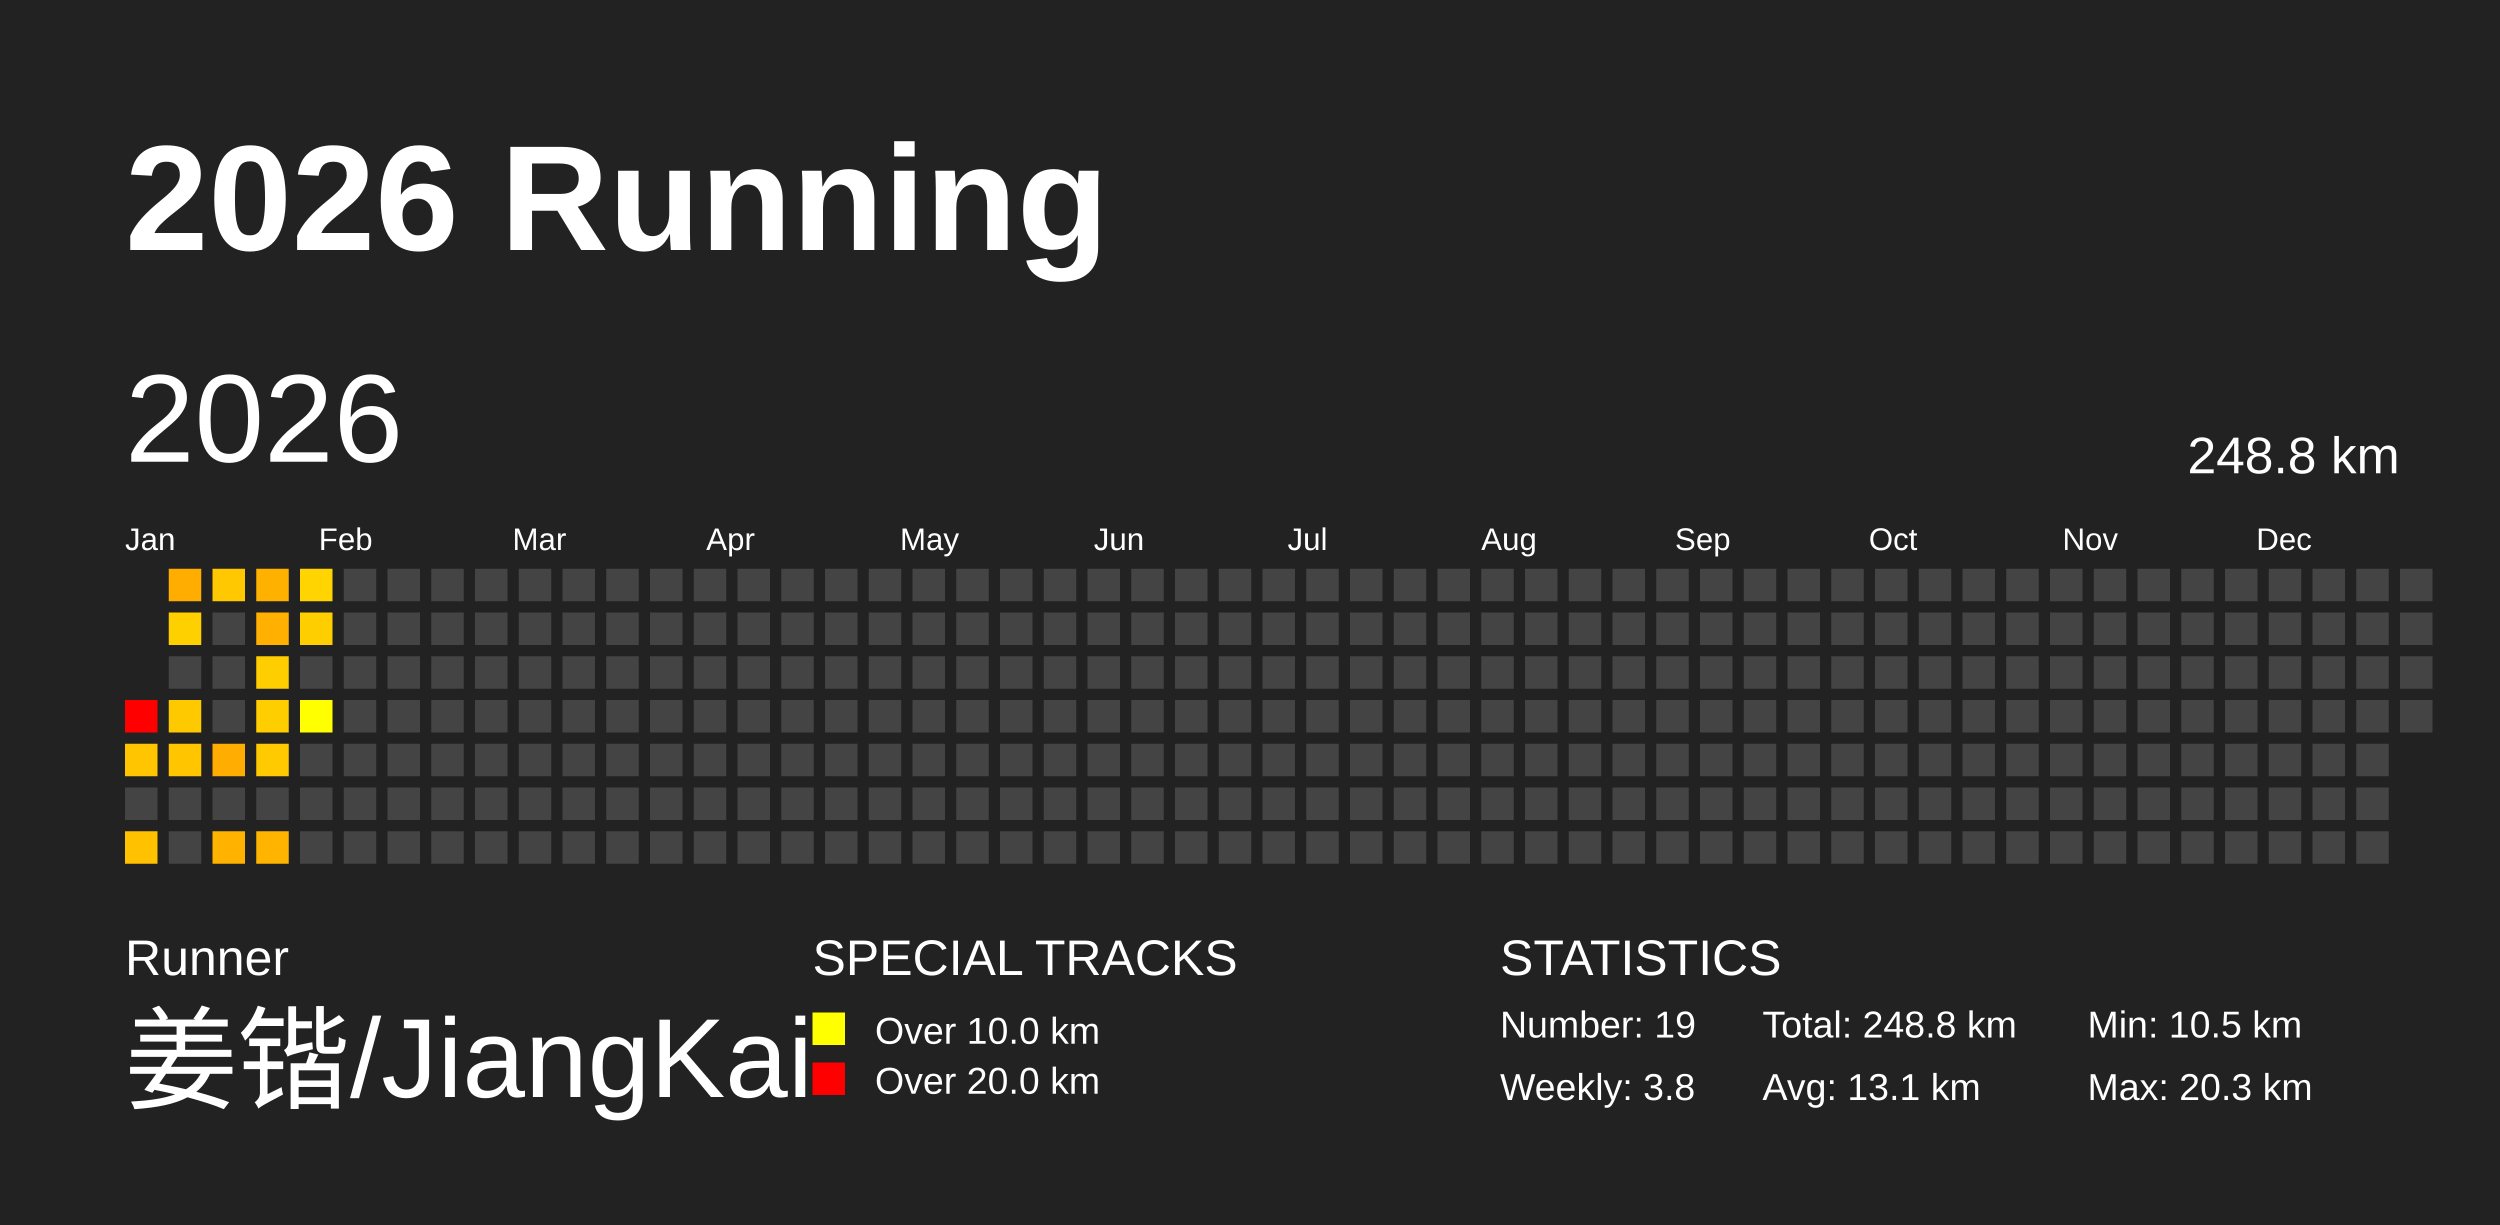
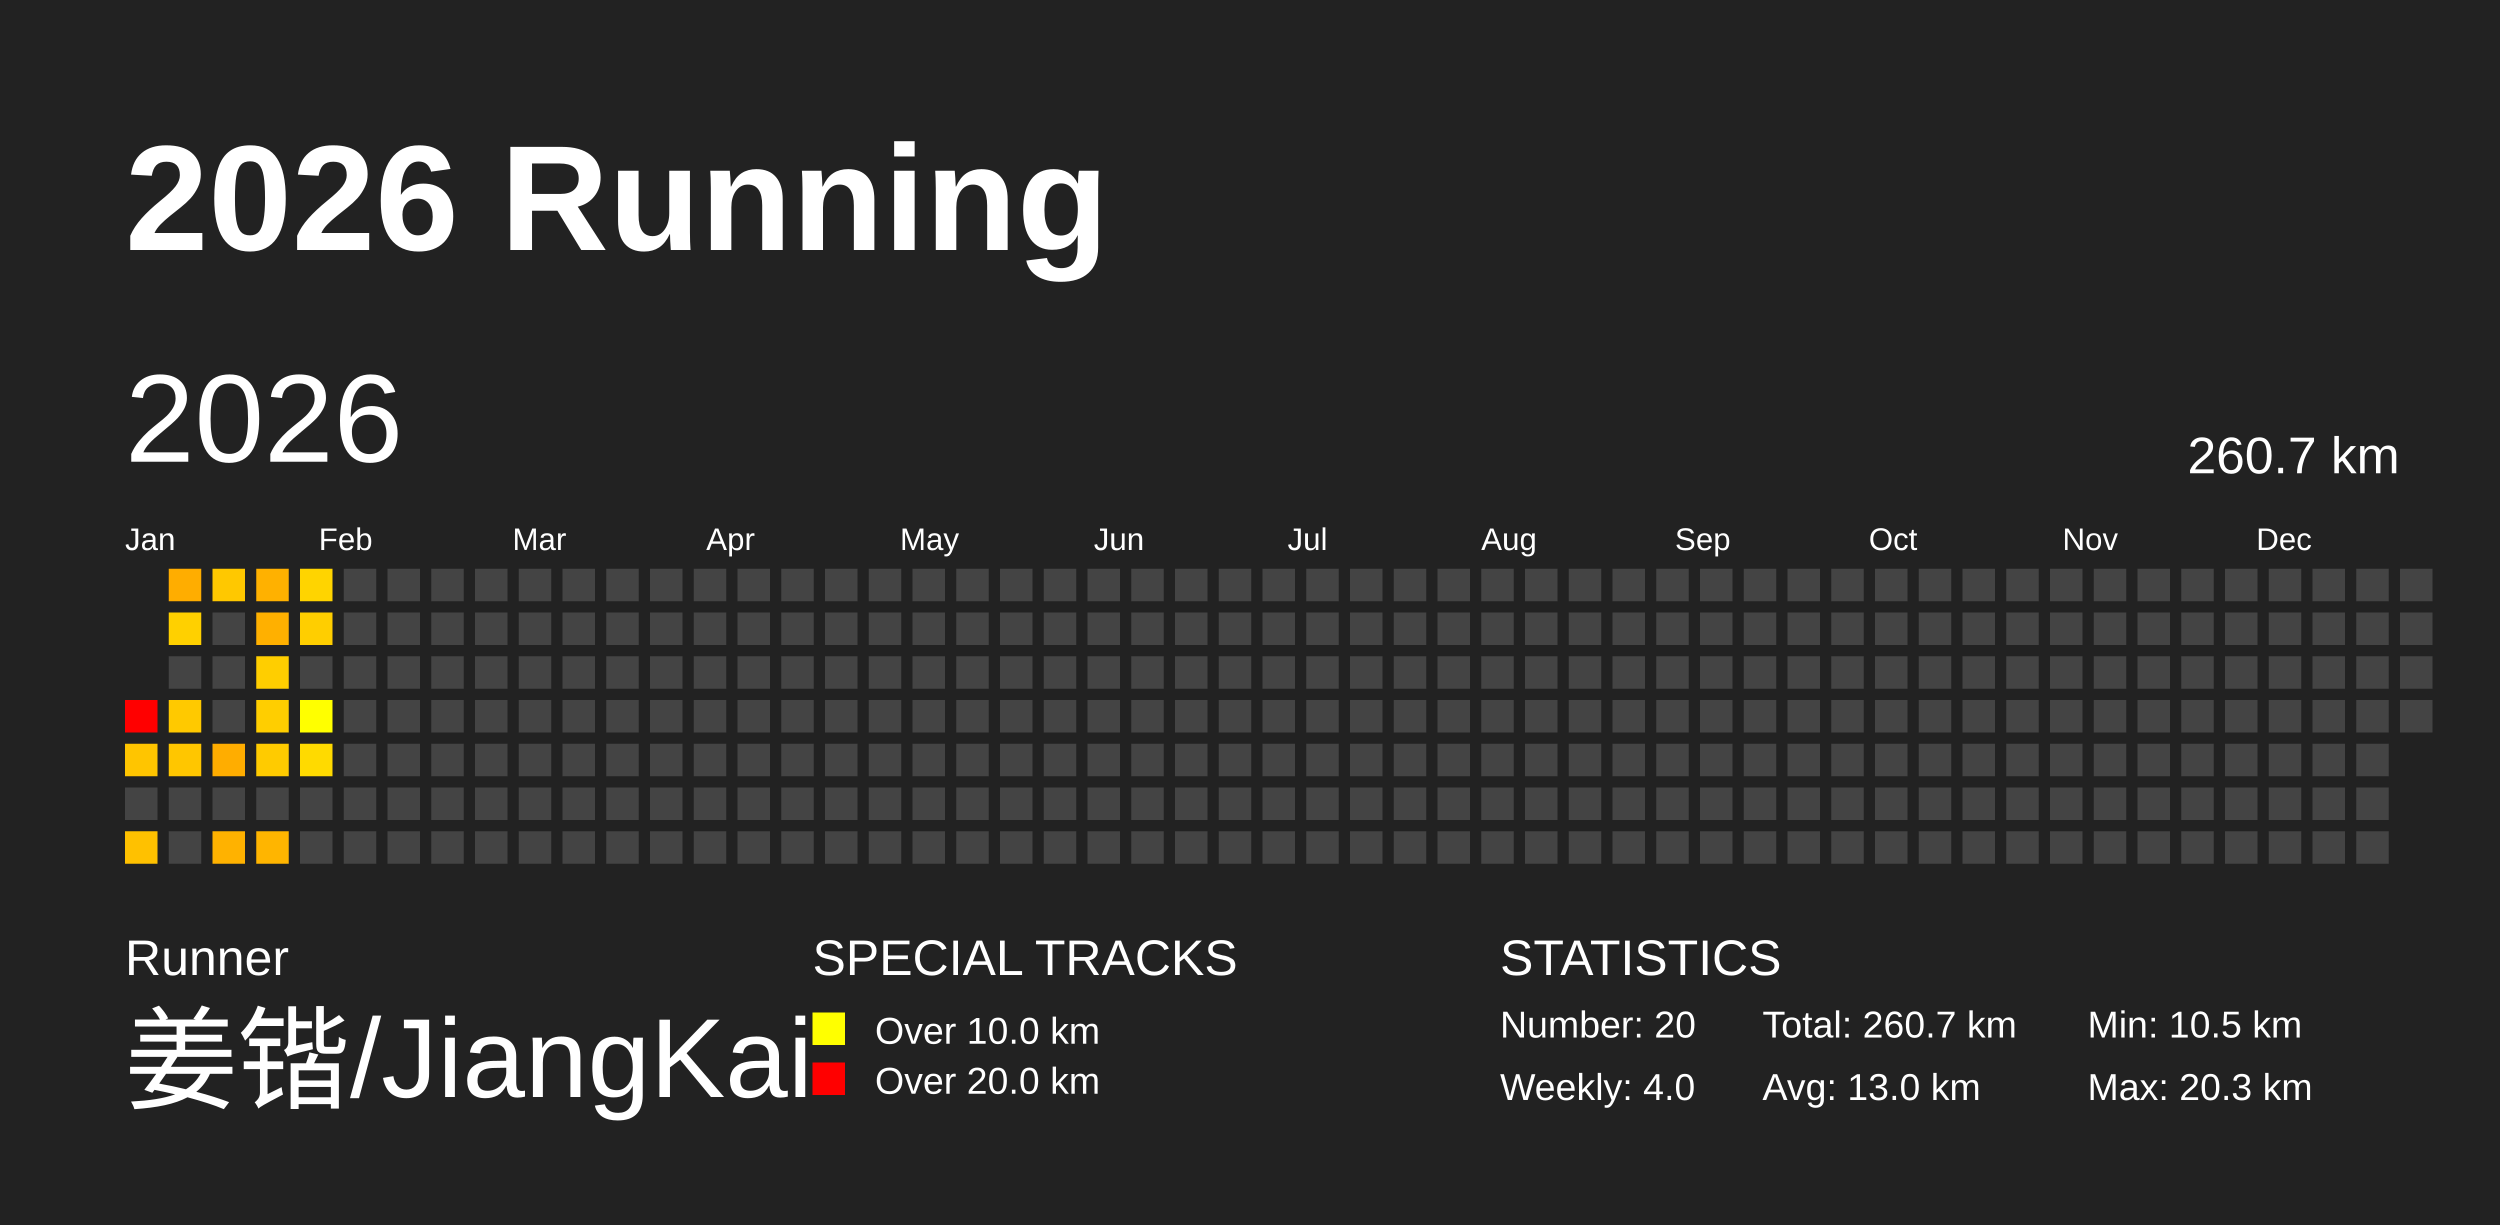
<svg xmlns="http://www.w3.org/2000/svg" baseProfile="full" height="98mm" version="1.1" viewBox="0,0,200,98" width="200mm">
  <defs />
  <rect fill="#222222" height="98" width="200" x="0" y="0" />
  <text fill="#FFFFFF" style="font-size:12px; font-family:Arial; font-weight:bold;" x="10" y="20">2026 Running</text>
  <text fill="#FFFFFF" style="font-size:4px; font-family:Arial" x="10" y="78">Runner</text>
  <text fill="#FFFFFF" style="font-size:9px; font-family:Arial" x="10" y="88">姜锴/JiangKai</text>
  <text fill="#FFFFFF" style="font-size:4px; font-family:Arial" x="65" y="78">SPECIAL TRACKS</text>
  <rect fill="yellow" height="2.6" width="2.6" x="65" y="81" />
  <text fill="#FFFFFF" style="font-size:3px; font-family:Arial" x="70" y="83.5">Over 10.0 km</text>
  <rect fill="red" height="2.6" width="2.6" x="65" y="85" />
  <text fill="#FFFFFF" style="font-size:3px; font-family:Arial" x="70" y="87.5">Over 20.0 km</text>
  <text fill="#FFFFFF" style="font-size:4px; font-family:Arial" x="120" y="78">STATISTICS</text>
-   <text fill="#FFFFFF" style="font-size:3px; font-family:Arial" x="120" y="83">Number: 19</text>
-   <text fill="#FFFFFF" style="font-size:3px; font-family:Arial" x="120" y="88">Weekly: 3.8</text>
-   <text fill="#FFFFFF" style="font-size:3px; font-family:Arial" x="141" y="83">Total: 248.8 km</text>
-   <text fill="#FFFFFF" style="font-size:3px; font-family:Arial" x="141" y="88">Avg: 13.1 km</text>
+   <text fill="#FFFFFF" style="font-size:3px; font-family:Arial" x="120" y="83">Number: 20</text>
+   <text fill="#FFFFFF" style="font-size:3px; font-family:Arial" x="120" y="88">Weekly: 4.0</text>
+   <text fill="#FFFFFF" style="font-size:3px; font-family:Arial" x="141" y="83">Total: 260.7 km</text>
+   <text fill="#FFFFFF" style="font-size:3px; font-family:Arial" x="141" y="88">Avg: 13.0 km</text>
  <text fill="#FFFFFF" style="font-size:3px; font-family:Arial" x="167" y="83">Min: 10.5 km</text>
  <text fill="#FFFFFF" style="font-size:3px; font-family:Arial" x="167" y="88">Max: 20.3 km</text>
  <text dominant-baseline="hanging" fill="#FFFFFF" style="font-size:10.0px; font-family:Arial;" x="10" y="30">2026</text>
-   <text dominant-baseline="hanging" fill="#FFFFFF" style="font-size:4.125px; font-family:Arial;" x="175" y="35">248.8 km</text>
+   <text dominant-baseline="hanging" fill="#FFFFFF" style="font-size:4.125px; font-family:Arial;" x="175" y="35">260.7 km</text>
  <text fill="#FFFFFF" style="font-size:2.5px; font-family:Arial" x="10.0" y="44">Jan</text>
  <text fill="#FFFFFF" style="font-size:2.5px; font-family:Arial" x="25.5" y="44">Feb</text>
  <text fill="#FFFFFF" style="font-size:2.5px; font-family:Arial" x="41.0" y="44">Mar</text>
  <text fill="#FFFFFF" style="font-size:2.5px; font-family:Arial" x="56.5" y="44">Apr</text>
  <text fill="#FFFFFF" style="font-size:2.5px; font-family:Arial" x="72.0" y="44">May</text>
  <text fill="#FFFFFF" style="font-size:2.5px; font-family:Arial" x="87.5" y="44">Jun</text>
  <text fill="#FFFFFF" style="font-size:2.5px; font-family:Arial" x="103.0" y="44">Jul</text>
  <text fill="#FFFFFF" style="font-size:2.5px; font-family:Arial" x="118.5" y="44">Aug</text>
  <text fill="#FFFFFF" style="font-size:2.5px; font-family:Arial" x="134.0" y="44">Sep</text>
  <text fill="#FFFFFF" style="font-size:2.5px; font-family:Arial" x="149.5" y="44">Oct</text>
  <text fill="#FFFFFF" style="font-size:2.5px; font-family:Arial" x="165.0" y="44">Nov</text>
  <text fill="#FFFFFF" style="font-size:2.5px; font-family:Arial" x="180.5" y="44">Dec</text>
  <rect fill="red" height="2.6" width="2.6" x="10.0" y="56.0" />
  <rect fill="#ffc500" height="2.6" width="2.6" x="10.0" y="59.5" />
  <rect fill="#444444" height="2.6" width="2.6" x="10.0" y="63.0" />
  <rect fill="#ffc100" height="2.6" width="2.6" x="10.0" y="66.5" />
  <rect fill="#ffad00" height="2.6" width="2.6" x="13.5" y="45.5" />
  <rect fill="#ffd000" height="2.6" width="2.6" x="13.5" y="49.0" />
  <rect fill="#444444" height="2.6" width="2.6" x="13.5" y="52.5" />
  <rect fill="#ffc900" height="2.6" width="2.6" x="13.5" y="56.0" />
  <rect fill="#ffc600" height="2.6" width="2.6" x="13.5" y="59.5" />
  <rect fill="#444444" height="2.6" width="2.6" x="13.5" y="63.0" />
  <rect fill="#444444" height="2.6" width="2.6" x="13.5" y="66.5" />
  <rect fill="#ffc800" height="2.6" width="2.6" x="17.0" y="45.5" />
  <rect fill="#444444" height="2.6" width="2.6" x="17.0" y="49.0" />
  <rect fill="#444444" height="2.6" width="2.6" x="17.0" y="52.5" />
  <rect fill="#444444" height="2.6" width="2.6" x="17.0" y="56.0" />
  <rect fill="#ffad00" height="2.6" width="2.6" x="17.0" y="59.5" />
  <rect fill="#444444" height="2.6" width="2.6" x="17.0" y="63.0" />
  <rect fill="#ffb200" height="2.6" width="2.6" x="17.0" y="66.5" />
  <rect fill="#ffb100" height="2.6" width="2.6" x="20.5" y="45.5" />
  <rect fill="#ffb000" height="2.6" width="2.6" x="20.5" y="49.0" />
  <rect fill="#ffce00" height="2.6" width="2.6" x="20.5" y="52.5" />
  <rect fill="#ffce00" height="2.6" width="2.6" x="20.5" y="56.0" />
  <rect fill="#ffcb00" height="2.6" width="2.6" x="20.5" y="59.5" />
  <rect fill="#444444" height="2.6" width="2.6" x="20.5" y="63.0" />
  <rect fill="#ffb500" height="2.6" width="2.6" x="20.5" y="66.5" />
  <rect fill="#ffd400" height="2.6" width="2.6" x="24.0" y="45.5" />
  <rect fill="#ffce00" height="2.6" width="2.6" x="24.0" y="49.0" />
  <rect fill="#444444" height="2.6" width="2.6" x="24.0" y="52.5" />
  <rect fill="#ffff00" height="2.6" width="2.6" x="24.0" y="56.0" />
-   <rect fill="#444444" height="2.6" width="2.6" x="24.0" y="59.5" />
+   <rect fill="#ffda00" height="2.6" width="2.6" x="24.0" y="59.5" />
  <rect fill="#444444" height="2.6" width="2.6" x="24.0" y="63.0" />
  <rect fill="#444444" height="2.6" width="2.6" x="24.0" y="66.5" />
  <rect fill="#444444" height="2.6" width="2.6" x="27.5" y="45.5" />
  <rect fill="#444444" height="2.6" width="2.6" x="27.5" y="49.0" />
  <rect fill="#444444" height="2.6" width="2.6" x="27.5" y="52.5" />
  <rect fill="#444444" height="2.6" width="2.6" x="27.5" y="56.0" />
  <rect fill="#444444" height="2.6" width="2.6" x="27.5" y="59.5" />
  <rect fill="#444444" height="2.6" width="2.6" x="27.5" y="63.0" />
  <rect fill="#444444" height="2.6" width="2.6" x="27.5" y="66.5" />
  <rect fill="#444444" height="2.6" width="2.6" x="31.0" y="45.5" />
  <rect fill="#444444" height="2.6" width="2.6" x="31.0" y="49.0" />
  <rect fill="#444444" height="2.6" width="2.6" x="31.0" y="52.5" />
  <rect fill="#444444" height="2.6" width="2.6" x="31.0" y="56.0" />
  <rect fill="#444444" height="2.6" width="2.6" x="31.0" y="59.5" />
  <rect fill="#444444" height="2.6" width="2.6" x="31.0" y="63.0" />
  <rect fill="#444444" height="2.6" width="2.6" x="31.0" y="66.5" />
  <rect fill="#444444" height="2.6" width="2.6" x="34.5" y="45.5" />
  <rect fill="#444444" height="2.6" width="2.6" x="34.5" y="49.0" />
  <rect fill="#444444" height="2.6" width="2.6" x="34.5" y="52.5" />
  <rect fill="#444444" height="2.6" width="2.6" x="34.5" y="56.0" />
  <rect fill="#444444" height="2.6" width="2.6" x="34.5" y="59.5" />
  <rect fill="#444444" height="2.6" width="2.6" x="34.5" y="63.0" />
  <rect fill="#444444" height="2.6" width="2.6" x="34.5" y="66.5" />
  <rect fill="#444444" height="2.6" width="2.6" x="38.0" y="45.5" />
  <rect fill="#444444" height="2.6" width="2.6" x="38.0" y="49.0" />
  <rect fill="#444444" height="2.6" width="2.6" x="38.0" y="52.5" />
  <rect fill="#444444" height="2.6" width="2.6" x="38.0" y="56.0" />
  <rect fill="#444444" height="2.6" width="2.6" x="38.0" y="59.5" />
  <rect fill="#444444" height="2.6" width="2.6" x="38.0" y="63.0" />
  <rect fill="#444444" height="2.6" width="2.6" x="38.0" y="66.5" />
  <rect fill="#444444" height="2.6" width="2.6" x="41.5" y="45.5" />
  <rect fill="#444444" height="2.6" width="2.6" x="41.5" y="49.0" />
  <rect fill="#444444" height="2.6" width="2.6" x="41.5" y="52.5" />
  <rect fill="#444444" height="2.6" width="2.6" x="41.5" y="56.0" />
  <rect fill="#444444" height="2.6" width="2.6" x="41.5" y="59.5" />
  <rect fill="#444444" height="2.6" width="2.6" x="41.5" y="63.0" />
  <rect fill="#444444" height="2.6" width="2.6" x="41.5" y="66.5" />
  <rect fill="#444444" height="2.6" width="2.6" x="45.0" y="45.5" />
  <rect fill="#444444" height="2.6" width="2.6" x="45.0" y="49.0" />
  <rect fill="#444444" height="2.6" width="2.6" x="45.0" y="52.5" />
  <rect fill="#444444" height="2.6" width="2.6" x="45.0" y="56.0" />
  <rect fill="#444444" height="2.6" width="2.6" x="45.0" y="59.5" />
  <rect fill="#444444" height="2.6" width="2.6" x="45.0" y="63.0" />
  <rect fill="#444444" height="2.6" width="2.6" x="45.0" y="66.5" />
  <rect fill="#444444" height="2.6" width="2.6" x="48.5" y="45.5" />
  <rect fill="#444444" height="2.6" width="2.6" x="48.5" y="49.0" />
  <rect fill="#444444" height="2.6" width="2.6" x="48.5" y="52.5" />
  <rect fill="#444444" height="2.6" width="2.6" x="48.5" y="56.0" />
  <rect fill="#444444" height="2.6" width="2.6" x="48.5" y="59.5" />
  <rect fill="#444444" height="2.6" width="2.6" x="48.5" y="63.0" />
  <rect fill="#444444" height="2.6" width="2.6" x="48.5" y="66.5" />
  <rect fill="#444444" height="2.6" width="2.6" x="52.0" y="45.5" />
  <rect fill="#444444" height="2.6" width="2.6" x="52.0" y="49.0" />
  <rect fill="#444444" height="2.6" width="2.6" x="52.0" y="52.5" />
  <rect fill="#444444" height="2.6" width="2.6" x="52.0" y="56.0" />
  <rect fill="#444444" height="2.6" width="2.6" x="52.0" y="59.5" />
  <rect fill="#444444" height="2.6" width="2.6" x="52.0" y="63.0" />
  <rect fill="#444444" height="2.6" width="2.6" x="52.0" y="66.5" />
  <rect fill="#444444" height="2.6" width="2.6" x="55.5" y="45.5" />
  <rect fill="#444444" height="2.6" width="2.6" x="55.5" y="49.0" />
  <rect fill="#444444" height="2.6" width="2.6" x="55.5" y="52.5" />
  <rect fill="#444444" height="2.6" width="2.6" x="55.5" y="56.0" />
  <rect fill="#444444" height="2.6" width="2.6" x="55.5" y="59.5" />
  <rect fill="#444444" height="2.6" width="2.6" x="55.5" y="63.0" />
  <rect fill="#444444" height="2.6" width="2.6" x="55.5" y="66.5" />
  <rect fill="#444444" height="2.6" width="2.6" x="59.0" y="45.5" />
  <rect fill="#444444" height="2.6" width="2.6" x="59.0" y="49.0" />
  <rect fill="#444444" height="2.6" width="2.6" x="59.0" y="52.5" />
  <rect fill="#444444" height="2.6" width="2.6" x="59.0" y="56.0" />
  <rect fill="#444444" height="2.6" width="2.6" x="59.0" y="59.5" />
  <rect fill="#444444" height="2.6" width="2.6" x="59.0" y="63.0" />
  <rect fill="#444444" height="2.6" width="2.6" x="59.0" y="66.5" />
  <rect fill="#444444" height="2.6" width="2.6" x="62.5" y="45.5" />
  <rect fill="#444444" height="2.6" width="2.6" x="62.5" y="49.0" />
  <rect fill="#444444" height="2.6" width="2.6" x="62.5" y="52.5" />
  <rect fill="#444444" height="2.6" width="2.6" x="62.5" y="56.0" />
  <rect fill="#444444" height="2.6" width="2.6" x="62.5" y="59.5" />
  <rect fill="#444444" height="2.6" width="2.6" x="62.5" y="63.0" />
  <rect fill="#444444" height="2.6" width="2.6" x="62.5" y="66.5" />
  <rect fill="#444444" height="2.6" width="2.6" x="66.0" y="45.5" />
  <rect fill="#444444" height="2.6" width="2.6" x="66.0" y="49.0" />
  <rect fill="#444444" height="2.6" width="2.6" x="66.0" y="52.5" />
  <rect fill="#444444" height="2.6" width="2.6" x="66.0" y="56.0" />
  <rect fill="#444444" height="2.6" width="2.6" x="66.0" y="59.5" />
  <rect fill="#444444" height="2.6" width="2.6" x="66.0" y="63.0" />
  <rect fill="#444444" height="2.6" width="2.6" x="66.0" y="66.5" />
  <rect fill="#444444" height="2.6" width="2.6" x="69.5" y="45.5" />
  <rect fill="#444444" height="2.6" width="2.6" x="69.5" y="49.0" />
  <rect fill="#444444" height="2.6" width="2.6" x="69.5" y="52.5" />
  <rect fill="#444444" height="2.6" width="2.6" x="69.5" y="56.0" />
  <rect fill="#444444" height="2.6" width="2.6" x="69.5" y="59.5" />
  <rect fill="#444444" height="2.6" width="2.6" x="69.5" y="63.0" />
  <rect fill="#444444" height="2.6" width="2.6" x="69.5" y="66.5" />
  <rect fill="#444444" height="2.6" width="2.6" x="73.0" y="45.5" />
  <rect fill="#444444" height="2.6" width="2.6" x="73.0" y="49.0" />
  <rect fill="#444444" height="2.6" width="2.6" x="73.0" y="52.5" />
  <rect fill="#444444" height="2.6" width="2.6" x="73.0" y="56.0" />
  <rect fill="#444444" height="2.6" width="2.6" x="73.0" y="59.5" />
  <rect fill="#444444" height="2.6" width="2.6" x="73.0" y="63.0" />
  <rect fill="#444444" height="2.6" width="2.6" x="73.0" y="66.5" />
  <rect fill="#444444" height="2.6" width="2.6" x="76.5" y="45.5" />
  <rect fill="#444444" height="2.6" width="2.6" x="76.5" y="49.0" />
  <rect fill="#444444" height="2.6" width="2.6" x="76.5" y="52.5" />
  <rect fill="#444444" height="2.6" width="2.6" x="76.5" y="56.0" />
  <rect fill="#444444" height="2.6" width="2.6" x="76.5" y="59.5" />
  <rect fill="#444444" height="2.6" width="2.6" x="76.5" y="63.0" />
  <rect fill="#444444" height="2.6" width="2.6" x="76.5" y="66.5" />
  <rect fill="#444444" height="2.6" width="2.6" x="80.0" y="45.5" />
  <rect fill="#444444" height="2.6" width="2.6" x="80.0" y="49.0" />
  <rect fill="#444444" height="2.6" width="2.6" x="80.0" y="52.5" />
  <rect fill="#444444" height="2.6" width="2.6" x="80.0" y="56.0" />
  <rect fill="#444444" height="2.6" width="2.6" x="80.0" y="59.5" />
  <rect fill="#444444" height="2.6" width="2.6" x="80.0" y="63.0" />
  <rect fill="#444444" height="2.6" width="2.6" x="80.0" y="66.5" />
  <rect fill="#444444" height="2.6" width="2.6" x="83.5" y="45.5" />
  <rect fill="#444444" height="2.6" width="2.6" x="83.5" y="49.0" />
  <rect fill="#444444" height="2.6" width="2.6" x="83.5" y="52.5" />
  <rect fill="#444444" height="2.6" width="2.6" x="83.5" y="56.0" />
  <rect fill="#444444" height="2.6" width="2.6" x="83.5" y="59.5" />
  <rect fill="#444444" height="2.6" width="2.6" x="83.5" y="63.0" />
  <rect fill="#444444" height="2.6" width="2.6" x="83.5" y="66.5" />
  <rect fill="#444444" height="2.6" width="2.6" x="87.0" y="45.5" />
  <rect fill="#444444" height="2.6" width="2.6" x="87.0" y="49.0" />
  <rect fill="#444444" height="2.6" width="2.6" x="87.0" y="52.5" />
  <rect fill="#444444" height="2.6" width="2.6" x="87.0" y="56.0" />
  <rect fill="#444444" height="2.6" width="2.6" x="87.0" y="59.5" />
  <rect fill="#444444" height="2.6" width="2.6" x="87.0" y="63.0" />
  <rect fill="#444444" height="2.6" width="2.6" x="87.0" y="66.5" />
  <rect fill="#444444" height="2.6" width="2.6" x="90.5" y="45.5" />
  <rect fill="#444444" height="2.6" width="2.6" x="90.5" y="49.0" />
  <rect fill="#444444" height="2.6" width="2.6" x="90.5" y="52.5" />
  <rect fill="#444444" height="2.6" width="2.6" x="90.5" y="56.0" />
  <rect fill="#444444" height="2.6" width="2.6" x="90.5" y="59.5" />
  <rect fill="#444444" height="2.6" width="2.6" x="90.5" y="63.0" />
  <rect fill="#444444" height="2.6" width="2.6" x="90.5" y="66.5" />
  <rect fill="#444444" height="2.6" width="2.6" x="94.0" y="45.5" />
  <rect fill="#444444" height="2.6" width="2.6" x="94.0" y="49.0" />
  <rect fill="#444444" height="2.6" width="2.6" x="94.0" y="52.5" />
  <rect fill="#444444" height="2.6" width="2.6" x="94.0" y="56.0" />
  <rect fill="#444444" height="2.6" width="2.6" x="94.0" y="59.5" />
  <rect fill="#444444" height="2.6" width="2.6" x="94.0" y="63.0" />
  <rect fill="#444444" height="2.6" width="2.6" x="94.0" y="66.5" />
  <rect fill="#444444" height="2.6" width="2.6" x="97.5" y="45.5" />
  <rect fill="#444444" height="2.6" width="2.6" x="97.5" y="49.0" />
  <rect fill="#444444" height="2.6" width="2.6" x="97.5" y="52.5" />
  <rect fill="#444444" height="2.6" width="2.6" x="97.5" y="56.0" />
  <rect fill="#444444" height="2.6" width="2.6" x="97.5" y="59.5" />
  <rect fill="#444444" height="2.6" width="2.6" x="97.5" y="63.0" />
  <rect fill="#444444" height="2.6" width="2.6" x="97.5" y="66.5" />
  <rect fill="#444444" height="2.6" width="2.6" x="101.0" y="45.5" />
  <rect fill="#444444" height="2.6" width="2.6" x="101.0" y="49.0" />
  <rect fill="#444444" height="2.6" width="2.6" x="101.0" y="52.5" />
  <rect fill="#444444" height="2.6" width="2.6" x="101.0" y="56.0" />
  <rect fill="#444444" height="2.6" width="2.6" x="101.0" y="59.5" />
  <rect fill="#444444" height="2.6" width="2.6" x="101.0" y="63.0" />
  <rect fill="#444444" height="2.6" width="2.6" x="101.0" y="66.5" />
  <rect fill="#444444" height="2.6" width="2.6" x="104.5" y="45.5" />
  <rect fill="#444444" height="2.6" width="2.6" x="104.5" y="49.0" />
  <rect fill="#444444" height="2.6" width="2.6" x="104.5" y="52.5" />
  <rect fill="#444444" height="2.6" width="2.6" x="104.5" y="56.0" />
  <rect fill="#444444" height="2.6" width="2.6" x="104.5" y="59.5" />
  <rect fill="#444444" height="2.6" width="2.6" x="104.5" y="63.0" />
  <rect fill="#444444" height="2.6" width="2.6" x="104.5" y="66.5" />
  <rect fill="#444444" height="2.6" width="2.6" x="108.0" y="45.5" />
  <rect fill="#444444" height="2.6" width="2.6" x="108.0" y="49.0" />
  <rect fill="#444444" height="2.6" width="2.6" x="108.0" y="52.5" />
  <rect fill="#444444" height="2.6" width="2.6" x="108.0" y="56.0" />
  <rect fill="#444444" height="2.6" width="2.6" x="108.0" y="59.5" />
  <rect fill="#444444" height="2.6" width="2.6" x="108.0" y="63.0" />
  <rect fill="#444444" height="2.6" width="2.6" x="108.0" y="66.5" />
  <rect fill="#444444" height="2.6" width="2.6" x="111.5" y="45.5" />
  <rect fill="#444444" height="2.6" width="2.6" x="111.5" y="49.0" />
  <rect fill="#444444" height="2.6" width="2.6" x="111.5" y="52.5" />
  <rect fill="#444444" height="2.6" width="2.6" x="111.5" y="56.0" />
  <rect fill="#444444" height="2.6" width="2.6" x="111.5" y="59.5" />
  <rect fill="#444444" height="2.6" width="2.6" x="111.5" y="63.0" />
  <rect fill="#444444" height="2.6" width="2.6" x="111.5" y="66.5" />
  <rect fill="#444444" height="2.6" width="2.6" x="115.0" y="45.5" />
  <rect fill="#444444" height="2.6" width="2.6" x="115.0" y="49.0" />
  <rect fill="#444444" height="2.6" width="2.6" x="115.0" y="52.5" />
  <rect fill="#444444" height="2.6" width="2.6" x="115.0" y="56.0" />
  <rect fill="#444444" height="2.6" width="2.6" x="115.0" y="59.5" />
  <rect fill="#444444" height="2.6" width="2.6" x="115.0" y="63.0" />
  <rect fill="#444444" height="2.6" width="2.6" x="115.0" y="66.5" />
  <rect fill="#444444" height="2.6" width="2.6" x="118.5" y="45.5" />
  <rect fill="#444444" height="2.6" width="2.6" x="118.5" y="49.0" />
  <rect fill="#444444" height="2.6" width="2.6" x="118.5" y="52.5" />
  <rect fill="#444444" height="2.6" width="2.6" x="118.5" y="56.0" />
  <rect fill="#444444" height="2.6" width="2.6" x="118.5" y="59.5" />
  <rect fill="#444444" height="2.6" width="2.6" x="118.5" y="63.0" />
  <rect fill="#444444" height="2.6" width="2.6" x="118.5" y="66.5" />
  <rect fill="#444444" height="2.6" width="2.6" x="122.0" y="45.5" />
  <rect fill="#444444" height="2.6" width="2.6" x="122.0" y="49.0" />
  <rect fill="#444444" height="2.6" width="2.6" x="122.0" y="52.5" />
  <rect fill="#444444" height="2.6" width="2.6" x="122.0" y="56.0" />
  <rect fill="#444444" height="2.6" width="2.6" x="122.0" y="59.5" />
  <rect fill="#444444" height="2.6" width="2.6" x="122.0" y="63.0" />
  <rect fill="#444444" height="2.6" width="2.6" x="122.0" y="66.5" />
  <rect fill="#444444" height="2.6" width="2.6" x="125.5" y="45.5" />
  <rect fill="#444444" height="2.6" width="2.6" x="125.5" y="49.0" />
  <rect fill="#444444" height="2.6" width="2.6" x="125.5" y="52.5" />
  <rect fill="#444444" height="2.6" width="2.6" x="125.5" y="56.0" />
  <rect fill="#444444" height="2.6" width="2.6" x="125.5" y="59.5" />
  <rect fill="#444444" height="2.6" width="2.6" x="125.5" y="63.0" />
  <rect fill="#444444" height="2.6" width="2.6" x="125.5" y="66.5" />
  <rect fill="#444444" height="2.6" width="2.6" x="129.0" y="45.5" />
  <rect fill="#444444" height="2.6" width="2.6" x="129.0" y="49.0" />
  <rect fill="#444444" height="2.6" width="2.6" x="129.0" y="52.5" />
  <rect fill="#444444" height="2.6" width="2.6" x="129.0" y="56.0" />
  <rect fill="#444444" height="2.6" width="2.6" x="129.0" y="59.5" />
  <rect fill="#444444" height="2.6" width="2.6" x="129.0" y="63.0" />
  <rect fill="#444444" height="2.6" width="2.6" x="129.0" y="66.5" />
  <rect fill="#444444" height="2.6" width="2.6" x="132.5" y="45.5" />
  <rect fill="#444444" height="2.6" width="2.6" x="132.5" y="49.0" />
  <rect fill="#444444" height="2.6" width="2.6" x="132.5" y="52.5" />
  <rect fill="#444444" height="2.6" width="2.6" x="132.5" y="56.0" />
  <rect fill="#444444" height="2.6" width="2.6" x="132.5" y="59.5" />
  <rect fill="#444444" height="2.6" width="2.6" x="132.5" y="63.0" />
  <rect fill="#444444" height="2.6" width="2.6" x="132.5" y="66.5" />
  <rect fill="#444444" height="2.6" width="2.6" x="136.0" y="45.5" />
  <rect fill="#444444" height="2.6" width="2.6" x="136.0" y="49.0" />
  <rect fill="#444444" height="2.6" width="2.6" x="136.0" y="52.5" />
  <rect fill="#444444" height="2.6" width="2.6" x="136.0" y="56.0" />
  <rect fill="#444444" height="2.6" width="2.6" x="136.0" y="59.5" />
  <rect fill="#444444" height="2.6" width="2.6" x="136.0" y="63.0" />
  <rect fill="#444444" height="2.6" width="2.6" x="136.0" y="66.5" />
  <rect fill="#444444" height="2.6" width="2.6" x="139.5" y="45.5" />
  <rect fill="#444444" height="2.6" width="2.6" x="139.5" y="49.0" />
  <rect fill="#444444" height="2.6" width="2.6" x="139.5" y="52.5" />
  <rect fill="#444444" height="2.6" width="2.6" x="139.5" y="56.0" />
  <rect fill="#444444" height="2.6" width="2.6" x="139.5" y="59.5" />
  <rect fill="#444444" height="2.6" width="2.6" x="139.5" y="63.0" />
  <rect fill="#444444" height="2.6" width="2.6" x="139.5" y="66.5" />
  <rect fill="#444444" height="2.6" width="2.6" x="143.0" y="45.5" />
  <rect fill="#444444" height="2.6" width="2.6" x="143.0" y="49.0" />
  <rect fill="#444444" height="2.6" width="2.6" x="143.0" y="52.5" />
  <rect fill="#444444" height="2.6" width="2.6" x="143.0" y="56.0" />
  <rect fill="#444444" height="2.6" width="2.6" x="143.0" y="59.5" />
  <rect fill="#444444" height="2.6" width="2.6" x="143.0" y="63.0" />
  <rect fill="#444444" height="2.6" width="2.6" x="143.0" y="66.5" />
  <rect fill="#444444" height="2.6" width="2.6" x="146.5" y="45.5" />
  <rect fill="#444444" height="2.6" width="2.6" x="146.5" y="49.0" />
  <rect fill="#444444" height="2.6" width="2.6" x="146.5" y="52.5" />
  <rect fill="#444444" height="2.6" width="2.6" x="146.5" y="56.0" />
  <rect fill="#444444" height="2.6" width="2.6" x="146.5" y="59.5" />
  <rect fill="#444444" height="2.6" width="2.6" x="146.5" y="63.0" />
  <rect fill="#444444" height="2.6" width="2.6" x="146.5" y="66.5" />
  <rect fill="#444444" height="2.6" width="2.6" x="150.0" y="45.5" />
  <rect fill="#444444" height="2.6" width="2.6" x="150.0" y="49.0" />
  <rect fill="#444444" height="2.6" width="2.6" x="150.0" y="52.5" />
  <rect fill="#444444" height="2.6" width="2.6" x="150.0" y="56.0" />
  <rect fill="#444444" height="2.6" width="2.6" x="150.0" y="59.5" />
  <rect fill="#444444" height="2.6" width="2.6" x="150.0" y="63.0" />
  <rect fill="#444444" height="2.6" width="2.6" x="150.0" y="66.5" />
  <rect fill="#444444" height="2.6" width="2.6" x="153.5" y="45.5" />
  <rect fill="#444444" height="2.6" width="2.6" x="153.5" y="49.0" />
  <rect fill="#444444" height="2.6" width="2.6" x="153.5" y="52.5" />
  <rect fill="#444444" height="2.6" width="2.6" x="153.5" y="56.0" />
  <rect fill="#444444" height="2.6" width="2.6" x="153.5" y="59.5" />
  <rect fill="#444444" height="2.6" width="2.6" x="153.5" y="63.0" />
  <rect fill="#444444" height="2.6" width="2.6" x="153.5" y="66.5" />
  <rect fill="#444444" height="2.6" width="2.6" x="157.0" y="45.5" />
  <rect fill="#444444" height="2.6" width="2.6" x="157.0" y="49.0" />
  <rect fill="#444444" height="2.6" width="2.6" x="157.0" y="52.5" />
  <rect fill="#444444" height="2.6" width="2.6" x="157.0" y="56.0" />
  <rect fill="#444444" height="2.6" width="2.6" x="157.0" y="59.5" />
  <rect fill="#444444" height="2.6" width="2.6" x="157.0" y="63.0" />
  <rect fill="#444444" height="2.6" width="2.6" x="157.0" y="66.5" />
  <rect fill="#444444" height="2.6" width="2.6" x="160.5" y="45.5" />
  <rect fill="#444444" height="2.6" width="2.6" x="160.5" y="49.0" />
  <rect fill="#444444" height="2.6" width="2.6" x="160.5" y="52.5" />
  <rect fill="#444444" height="2.6" width="2.6" x="160.5" y="56.0" />
  <rect fill="#444444" height="2.6" width="2.6" x="160.5" y="59.5" />
  <rect fill="#444444" height="2.6" width="2.6" x="160.5" y="63.0" />
  <rect fill="#444444" height="2.6" width="2.6" x="160.5" y="66.5" />
  <rect fill="#444444" height="2.6" width="2.6" x="164.0" y="45.5" />
  <rect fill="#444444" height="2.6" width="2.6" x="164.0" y="49.0" />
  <rect fill="#444444" height="2.6" width="2.6" x="164.0" y="52.5" />
  <rect fill="#444444" height="2.6" width="2.6" x="164.0" y="56.0" />
  <rect fill="#444444" height="2.6" width="2.6" x="164.0" y="59.5" />
  <rect fill="#444444" height="2.6" width="2.6" x="164.0" y="63.0" />
  <rect fill="#444444" height="2.6" width="2.6" x="164.0" y="66.5" />
  <rect fill="#444444" height="2.6" width="2.6" x="167.5" y="45.5" />
  <rect fill="#444444" height="2.6" width="2.6" x="167.5" y="49.0" />
  <rect fill="#444444" height="2.6" width="2.6" x="167.5" y="52.5" />
  <rect fill="#444444" height="2.6" width="2.6" x="167.5" y="56.0" />
  <rect fill="#444444" height="2.6" width="2.6" x="167.5" y="59.5" />
  <rect fill="#444444" height="2.6" width="2.6" x="167.5" y="63.0" />
  <rect fill="#444444" height="2.6" width="2.6" x="167.5" y="66.5" />
  <rect fill="#444444" height="2.6" width="2.6" x="171.0" y="45.5" />
  <rect fill="#444444" height="2.6" width="2.6" x="171.0" y="49.0" />
  <rect fill="#444444" height="2.6" width="2.6" x="171.0" y="52.5" />
  <rect fill="#444444" height="2.6" width="2.6" x="171.0" y="56.0" />
  <rect fill="#444444" height="2.6" width="2.6" x="171.0" y="59.5" />
  <rect fill="#444444" height="2.6" width="2.6" x="171.0" y="63.0" />
  <rect fill="#444444" height="2.6" width="2.6" x="171.0" y="66.5" />
  <rect fill="#444444" height="2.6" width="2.6" x="174.5" y="45.5" />
  <rect fill="#444444" height="2.6" width="2.6" x="174.5" y="49.0" />
  <rect fill="#444444" height="2.6" width="2.6" x="174.5" y="52.5" />
  <rect fill="#444444" height="2.6" width="2.6" x="174.5" y="56.0" />
  <rect fill="#444444" height="2.6" width="2.6" x="174.5" y="59.5" />
  <rect fill="#444444" height="2.6" width="2.6" x="174.5" y="63.0" />
  <rect fill="#444444" height="2.6" width="2.6" x="174.5" y="66.5" />
  <rect fill="#444444" height="2.6" width="2.6" x="178.0" y="45.5" />
  <rect fill="#444444" height="2.6" width="2.6" x="178.0" y="49.0" />
  <rect fill="#444444" height="2.6" width="2.6" x="178.0" y="52.5" />
  <rect fill="#444444" height="2.6" width="2.6" x="178.0" y="56.0" />
  <rect fill="#444444" height="2.6" width="2.6" x="178.0" y="59.5" />
  <rect fill="#444444" height="2.6" width="2.6" x="178.0" y="63.0" />
  <rect fill="#444444" height="2.6" width="2.6" x="178.0" y="66.5" />
  <rect fill="#444444" height="2.6" width="2.6" x="181.5" y="45.5" />
  <rect fill="#444444" height="2.6" width="2.6" x="181.5" y="49.0" />
  <rect fill="#444444" height="2.6" width="2.6" x="181.5" y="52.5" />
  <rect fill="#444444" height="2.6" width="2.6" x="181.5" y="56.0" />
  <rect fill="#444444" height="2.6" width="2.6" x="181.5" y="59.5" />
  <rect fill="#444444" height="2.6" width="2.6" x="181.5" y="63.0" />
  <rect fill="#444444" height="2.6" width="2.6" x="181.5" y="66.5" />
  <rect fill="#444444" height="2.6" width="2.6" x="185.0" y="45.5" />
  <rect fill="#444444" height="2.6" width="2.6" x="185.0" y="49.0" />
  <rect fill="#444444" height="2.6" width="2.6" x="185.0" y="52.5" />
  <rect fill="#444444" height="2.6" width="2.6" x="185.0" y="56.0" />
  <rect fill="#444444" height="2.6" width="2.6" x="185.0" y="59.5" />
  <rect fill="#444444" height="2.6" width="2.6" x="185.0" y="63.0" />
  <rect fill="#444444" height="2.6" width="2.6" x="185.0" y="66.5" />
  <rect fill="#444444" height="2.6" width="2.6" x="188.5" y="45.5" />
  <rect fill="#444444" height="2.6" width="2.6" x="188.5" y="49.0" />
  <rect fill="#444444" height="2.6" width="2.6" x="188.5" y="52.5" />
  <rect fill="#444444" height="2.6" width="2.6" x="188.5" y="56.0" />
  <rect fill="#444444" height="2.6" width="2.6" x="188.5" y="59.5" />
  <rect fill="#444444" height="2.6" width="2.6" x="188.5" y="63.0" />
  <rect fill="#444444" height="2.6" width="2.6" x="188.5" y="66.5" />
  <rect fill="#444444" height="2.6" width="2.6" x="192.0" y="45.5" />
  <rect fill="#444444" height="2.6" width="2.6" x="192.0" y="49.0" />
  <rect fill="#444444" height="2.6" width="2.6" x="192.0" y="52.5" />
  <rect fill="#444444" height="2.6" width="2.6" x="192.0" y="56.0" />
</svg>
